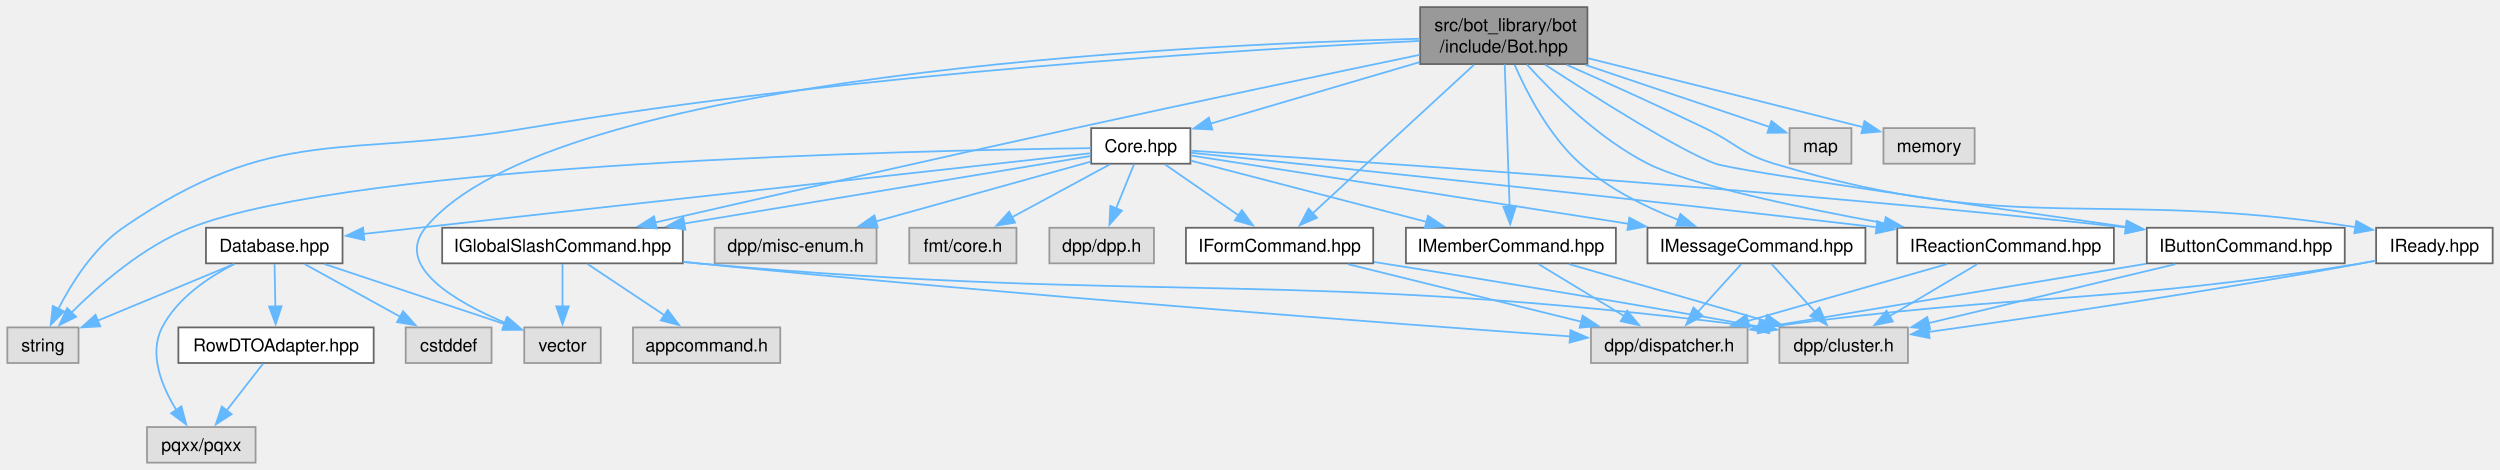
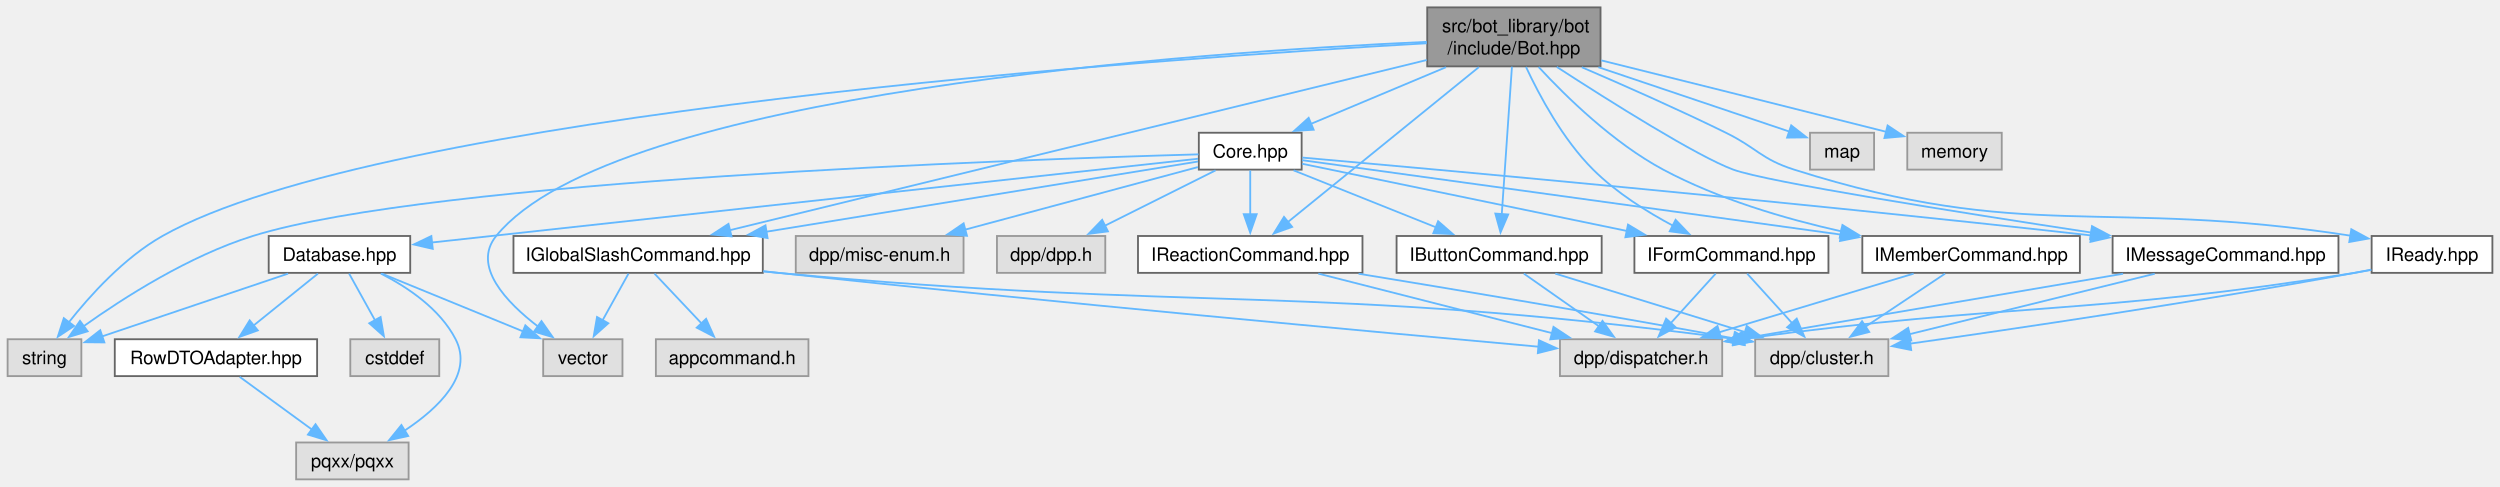
- <svg xmlns="http://www.w3.org/2000/svg" xmlns:xlink="http://www.w3.org/1999/xlink" width="1405pt" height="264pt" viewBox="0.00 0.00 1404.75 264.00">
+ <svg xmlns="http://www.w3.org/2000/svg" xmlns:xlink="http://www.w3.org/1999/xlink" width="1356pt" height="264pt" viewBox="0.00 0.00 1355.75 264.00">
  <g id="graph0" class="graph" transform="scale(1 1) rotate(0) translate(4 260)">
    <g id="Node000001" class="node">
      <g id="a_Node000001">
        <a xlink:title=" ">
-           <polygon fill="#999999" stroke="#666666" points="888,-256 794,-256 794,-224 888,-224 888,-256" />
-           <text text-anchor="start" x="802" y="-242.5" font-family="Helvetica,sans-Serif" font-size="10.00">src/bot_library/bot</text>
-           <text text-anchor="middle" x="841" y="-230.5" font-family="Helvetica,sans-Serif" font-size="10.00">/include/Bot.hpp</text>
+           <polygon fill="#999999" stroke="#666666" points="864,-256 770,-256 770,-224 864,-224 864,-256" />
+           <text text-anchor="start" x="778" y="-242.5" font-family="Helvetica,sans-Serif" font-size="10.00">src/bot_library/bot</text>
+           <text text-anchor="middle" x="817" y="-230.5" font-family="Helvetica,sans-Serif" font-size="10.00">/include/Bot.hpp</text>
        </a>
      </g>
    </g>
    <g id="Node000002" class="node">
      <g id="a_Node000002">
        <a xlink:href="Core_8hpp.html" target="_top" xlink:title=" ">
-           <polygon fill="white" stroke="#666666" points="664.88,-188 609.12,-188 609.12,-168 664.88,-168 664.88,-188" />
-           <text text-anchor="middle" x="637" y="-174.5" font-family="Helvetica,sans-Serif" font-size="10.00">Core.hpp</text>
+           <polygon fill="white" stroke="#666666" points="701.88,-188 646.12,-188 646.12,-168 701.88,-168 701.88,-188" />
+           <text text-anchor="middle" x="674" y="-174.5" font-family="Helvetica,sans-Serif" font-size="10.00">Core.hpp</text>
        </a>
      </g>
    </g>
    <g id="edge1_Node000001_Node000002" class="edge">
      <g id="a_edge1_Node000001_Node000002">
        <a xlink:title=" ">
-           <path fill="none" stroke="#63b8ff" d="M793.69,-225.08C757.94,-214.57 709.48,-200.32 675.96,-190.46" />
-           <polygon fill="#63b8ff" stroke="#63b8ff" points="677.24,-187.19 666.66,-187.72 675.26,-193.9 677.24,-187.19" />
+           <path fill="none" stroke="#63b8ff" d="M780.17,-223.55C757.52,-214.04 728.74,-201.97 706.86,-192.79" />
+           <polygon fill="#63b8ff" stroke="#63b8ff" points="708.39,-189.64 697.82,-188.99 705.69,-196.09 708.39,-189.64" />
+         </a>
+       </g>
+     </g>
+     <g id="Node000008" class="node">
+       <g id="a_Node000008">
+         <a xlink:title=" ">
+           <polygon fill="#e0e0e0" stroke="#999999" points="40,-76 0,-76 0,-56 40,-56 40,-76" />
+           <text text-anchor="middle" x="20" y="-62.5" font-family="Helvetica,sans-Serif" font-size="10.00">string</text>
+         </a>
+       </g>
+     </g>
+     <g id="edge43_Node000001_Node000008" class="edge">
+       <g id="a_edge43_Node000001_Node000008">
+         <a xlink:title=" ">
+           <path fill="none" stroke="#63b8ff" d="M769.75,-236.53C626.98,-228.41 202.6,-199.05 84,-132 63.19,-120.24 44.67,-99.75 32.98,-84.91" />
+           <polygon fill="#63b8ff" stroke="#63b8ff" points="36.06,-83.19 27.23,-77.34 30.48,-87.42 36.06,-83.19" />
        </a>
      </g>
    </g>
    <g id="Node000009" class="node">
      <g id="a_Node000009">
        <a xlink:title=" ">
-           <polygon fill="#e0e0e0" stroke="#999999" points="40,-76 0,-76 0,-56 40,-56 40,-76" />
-           <text text-anchor="middle" x="20" y="-62.5" font-family="Helvetica,sans-Serif" font-size="10.00">string</text>
+           <polygon fill="#e0e0e0" stroke="#999999" points="333.5,-76 290.5,-76 290.5,-56 333.5,-56 333.5,-76" />
+           <text text-anchor="middle" x="312" y="-62.5" font-family="Helvetica,sans-Serif" font-size="10.00">vector</text>
        </a>
      </g>
    </g>
    <g id="edge44_Node000001_Node000009" class="edge">
      <g id="a_edge44_Node000001_Node000009">
        <a xlink:title=" ">
-           <path fill="none" stroke="#63b8ff" d="M793.69,-236.99C698.25,-232.4 476.06,-219.07 292,-188 189.54,-170.7 150.55,-190.98 65,-132 48.43,-120.58 36.08,-100.92 28.55,-86.2" />
-           <polygon fill="#63b8ff" stroke="#63b8ff" points="31.86,-85.01 24.39,-77.5 25.54,-88.03 31.86,-85.01" />
+           <path fill="none" stroke="#63b8ff" d="M769.75,-237.3C647.96,-231.83 328.46,-210.15 265,-132 251.77,-115.71 270.41,-96.07 287.98,-82.67" />
+           <polygon fill="#63b8ff" stroke="#63b8ff" points="289.57,-85.83 295.67,-77.16 285.5,-80.14 289.57,-85.83" />
+         </a>
+       </g>
+     </g>
+     <g id="Node000011" class="node">
+       <g id="a_Node000011">
+         <a xlink:href="IButtonCommand_8hpp.html" target="_top" xlink:title=" ">
+           <polygon fill="white" stroke="#666666" points="864.62,-132 753.38,-132 753.38,-112 864.62,-112 864.62,-132" />
+           <text text-anchor="middle" x="809" y="-118.5" font-family="Helvetica,sans-Serif" font-size="10.00">IButtonCommand.hpp</text>
+         </a>
+       </g>
+     </g>
+     <g id="edge32_Node000001_Node000011" class="edge">
+       <g id="a_edge32_Node000001_Node000011">
+         <a xlink:title=" ">
+           <path fill="none" stroke="#63b8ff" d="M815.95,-223.84C814.54,-203.32 812.01,-166.63 810.42,-143.62" />
+           <polygon fill="#63b8ff" stroke="#63b8ff" points="813.93,-143.68 809.76,-133.95 806.95,-144.16 813.93,-143.68" />
+         </a>
+       </g>
+     </g>
+     <g id="Node000014" class="node">
+       <g id="a_Node000014">
+         <a xlink:href="IFormCommand_8hpp.html" target="_top" xlink:title=" ">
+           <polygon fill="white" stroke="#666666" points="987.62,-132 882.38,-132 882.38,-112 987.62,-112 987.62,-132" />
+           <text text-anchor="middle" x="935" y="-118.5" font-family="Helvetica,sans-Serif" font-size="10.00">IFormCommand.hpp</text>
+         </a>
+       </g>
+     </g>
+     <g id="edge33_Node000001_Node000014" class="edge">
+       <g id="a_edge33_Node000001_Node000014">
+         <a xlink:title=" ">
+           <path fill="none" stroke="#63b8ff" d="M823.58,-223.69C830.79,-208.23 843.56,-184.37 860,-168 872.47,-155.58 889.01,-145.19 903.39,-137.53" />
+           <polygon fill="#63b8ff" stroke="#63b8ff" points="904.72,-140.78 912.04,-133.13 901.54,-134.54 904.72,-140.78" />
+         </a>
+       </g>
+     </g>
+     <g id="Node000015" class="node">
+       <g id="a_Node000015">
+         <a xlink:href="IGlobalSlashCommand_8hpp.html" target="_top" xlink:title=" ">
+           <polygon fill="white" stroke="#666666" points="409.62,-132 274.38,-132 274.38,-112 409.62,-112 409.62,-132" />
+           <text text-anchor="middle" x="342" y="-118.5" font-family="Helvetica,sans-Serif" font-size="10.00">IGlobalSlashCommand.hpp</text>
+         </a>
+       </g>
+     </g>
+     <g id="edge34_Node000001_Node000015" class="edge">
+       <g id="a_edge34_Node000001_Node000015">
+         <a xlink:title=" ">
+           <path fill="none" stroke="#63b8ff" d="M769.72,-227.45C679.5,-205.42 483.6,-157.58 391.6,-135.11" />
+           <polygon fill="#63b8ff" stroke="#63b8ff" points="392.66,-131.77 382.12,-132.8 391,-138.57 392.66,-131.77" />
+         </a>
+       </g>
+     </g>
+     <g id="Node000017" class="node">
+       <g id="a_Node000017">
+         <a xlink:href="IMemberCommand_8hpp.html" target="_top" xlink:title=" ">
+           <polygon fill="white" stroke="#666666" points="1124,-132 1006,-132 1006,-112 1124,-112 1124,-132" />
+           <text text-anchor="middle" x="1065" y="-118.5" font-family="Helvetica,sans-Serif" font-size="10.00">IMemberCommand.hpp</text>
+         </a>
+       </g>
+     </g>
+     <g id="edge35_Node000001_Node000017" class="edge">
+       <g id="a_edge35_Node000001_Node000017">
+         <a xlink:title=" ">
+           <path fill="none" stroke="#63b8ff" d="M830.39,-223.69C845.32,-207.54 870.96,-182.47 898,-168 927.83,-152.04 963.74,-141.41 994.62,-134.51" />
+           <polygon fill="#63b8ff" stroke="#63b8ff" points="995.21,-137.96 1004.26,-132.45 993.75,-131.12 995.21,-137.96" />
+         </a>
+       </g>
+     </g>
+     <g id="Node000018" class="node">
+       <g id="a_Node000018">
+         <a xlink:href="IMessageCommand_8hpp.html" target="_top" xlink:title=" ">
+           <polygon fill="white" stroke="#666666" points="1264.25,-132 1141.75,-132 1141.75,-112 1264.25,-112 1264.25,-132" />
+           <text text-anchor="middle" x="1203" y="-118.5" font-family="Helvetica,sans-Serif" font-size="10.00">IMessageCommand.hpp</text>
+         </a>
+       </g>
+     </g>
+     <g id="edge36_Node000001_Node000018" class="edge">
+       <g id="a_edge36_Node000001_Node000018">
+         <a xlink:title=" ">
+           <path fill="none" stroke="#63b8ff" d="M840.26,-223.71C868.99,-205.08 916.47,-175.18 936,-168 954.02,-161.37 1057.77,-144.88 1130.5,-133.81" />
+           <polygon fill="#63b8ff" stroke="#63b8ff" points="1130.58,-137.34 1139.94,-132.38 1129.53,-130.42 1130.58,-137.34" />
+         </a>
+       </g>
+     </g>
+     <g id="Node000019" class="node">
+       <g id="a_Node000019">
+         <a xlink:href="IReactionCommand_8hpp.html" target="_top" xlink:title=" ">
+           <polygon fill="white" stroke="#666666" points="734.88,-132 613.12,-132 613.12,-112 734.88,-112 734.88,-132" />
+           <text text-anchor="middle" x="674" y="-118.5" font-family="Helvetica,sans-Serif" font-size="10.00">IReactionCommand.hpp</text>
+         </a>
+       </g>
+     </g>
+     <g id="edge37_Node000001_Node000019" class="edge">
+       <g id="a_edge37_Node000001_Node000019">
+         <a xlink:title=" ">
+           <path fill="none" stroke="#63b8ff" d="M798.01,-223.6C771.1,-201.76 722.06,-161.99 694.4,-139.55" />
+           <polygon fill="#63b8ff" stroke="#63b8ff" points="696.73,-136.93 686.75,-133.35 692.32,-142.36 696.73,-136.93" />
+         </a>
+       </g>
+     </g>
+     <g id="Node000020" class="node">
+       <g id="a_Node000020">
+         <a xlink:href="IReady_8hpp.html" target="_top" xlink:title=" ">
+           <polygon fill="white" stroke="#666666" points="1347.75,-132 1282.25,-132 1282.25,-112 1347.75,-112 1347.75,-132" />
+           <text text-anchor="middle" x="1315" y="-118.5" font-family="Helvetica,sans-Serif" font-size="10.00">IReady.hpp</text>
+         </a>
+       </g>
+     </g>
+     <g id="edge38_Node000001_Node000020" class="edge">
+       <g id="a_edge38_Node000001_Node000020">
+         <a xlink:title=" ">
+           <path fill="none" stroke="#63b8ff" d="M853.85,-223.53C876.58,-213.77 906.22,-200.66 932,-188 948.78,-179.76 951.18,-173.64 969,-168 1095.29,-128 1136.61,-152.88 1270.92,-132.15" />
+           <polygon fill="#63b8ff" stroke="#63b8ff" points="1271.23,-135.65 1280.55,-130.61 1270.12,-128.74 1271.23,-135.65" />
+         </a>
+       </g>
+     </g>
+     <g id="Node000021" class="node">
+       <g id="a_Node000021">
+         <a xlink:title=" ">
+           <polygon fill="#e0e0e0" stroke="#999999" points="1012.38,-188 977.62,-188 977.62,-168 1012.38,-168 1012.38,-188" />
+           <text text-anchor="middle" x="995" y="-174.5" font-family="Helvetica,sans-Serif" font-size="10.00">map</text>
+         </a>
+       </g>
+     </g>
+     <g id="edge41_Node000001_Node000021" class="edge">
+       <g id="a_edge41_Node000001_Node000021">
+         <a xlink:title=" ">
+           <path fill="none" stroke="#63b8ff" d="M862.84,-223.55C895.61,-212.5 938.69,-197.98 966.61,-188.57" />
+           <polygon fill="#63b8ff" stroke="#63b8ff" points="967.43,-191.99 975.78,-185.48 965.19,-185.36 967.43,-191.99" />
+         </a>
+       </g>
+     </g>
+     <g id="Node000022" class="node">
+       <g id="a_Node000022">
+         <a xlink:title=" ">
+           <polygon fill="#e0e0e0" stroke="#999999" points="1081.62,-188 1030.38,-188 1030.38,-168 1081.62,-168 1081.62,-188" />
+           <text text-anchor="middle" x="1056" y="-174.5" font-family="Helvetica,sans-Serif" font-size="10.00">memory</text>
+         </a>
+       </g>
+     </g>
+     <g id="edge42_Node000001_Node000022" class="edge">
+       <g id="a_edge42_Node000001_Node000022">
+         <a xlink:title=" ">
+           <path fill="none" stroke="#63b8ff" d="M864.43,-227.24C903.36,-217.56 960.24,-203.38 1019.02,-188.49" />
+           <polygon fill="#63b8ff" stroke="#63b8ff" points="1019.71,-191.93 1028.54,-186.08 1017.99,-185.14 1019.71,-191.93" />
+         </a>
+       </g>
+     </g>
+     <g id="Node000003" class="node">
+       <g id="a_Node000003">
+         <a xlink:title=" ">
+           <polygon fill="#e0e0e0" stroke="#999999" points="595.38,-132 536.62,-132 536.62,-112 595.38,-112 595.38,-132" />
+           <text text-anchor="middle" x="566" y="-118.5" font-family="Helvetica,sans-Serif" font-size="10.00">dpp/dpp.h</text>
+         </a>
+       </g>
+     </g>
+     <g id="edge2_Node000002_Node000003" class="edge">
+       <g id="a_edge2_Node000002_Node000003">
+         <a xlink:title=" ">
+           <path fill="none" stroke="#63b8ff" d="M655.19,-167.59C638.64,-159.32 614.29,-147.14 595.21,-137.6" />
+           <polygon fill="#63b8ff" stroke="#63b8ff" points="596.82,-134.5 586.31,-133.16 593.69,-140.76 596.82,-134.5" />
+         </a>
+       </g>
+     </g>
+     <g id="Node000004" class="node">
+       <g id="a_Node000004">
+         <a xlink:title=" ">
+           <polygon fill="#e0e0e0" stroke="#999999" points="518.5,-132 427.5,-132 427.5,-112 518.5,-112 518.5,-132" />
+           <text text-anchor="middle" x="473" y="-118.5" font-family="Helvetica,sans-Serif" font-size="10.00">dpp/misc-enum.h</text>
+         </a>
+       </g>
+     </g>
+     <g id="edge3_Node000002_Node000004" class="edge">
+       <g id="a_edge3_Node000002_Node000004">
+         <a xlink:title=" ">
+           <path fill="none" stroke="#63b8ff" d="M645.63,-169.38C612.83,-160.57 558.37,-145.94 519.39,-135.46" />
+           <polygon fill="#63b8ff" stroke="#63b8ff" points="520.36,-132.1 509.79,-132.89 518.54,-138.86 520.36,-132.1" />
+         </a>
+       </g>
+     </g>
+     <g id="Node000005" class="node">
+       <g id="a_Node000005">
+         <a xlink:href="Database_8hpp.html" target="_top" xlink:title=" ">
+           <polygon fill="white" stroke="#666666" points="218.38,-132 141.62,-132 141.62,-112 218.38,-112 218.38,-132" />
+           <text text-anchor="middle" x="180" y="-118.5" font-family="Helvetica,sans-Serif" font-size="10.00">Database.hpp</text>
+         </a>
+       </g>
+     </g>
+     <g id="edge4_Node000002_Node000005" class="edge">
+       <g id="a_edge4_Node000002_Node000005">
+         <a xlink:title=" ">
+           <path fill="none" stroke="#63b8ff" d="M645.67,-173.9C564.93,-165.08 332.89,-139.71 230.07,-128.47" />
+           <polygon fill="#63b8ff" stroke="#63b8ff" points="230.6,-125.01 220.28,-127.4 229.84,-131.97 230.6,-125.01" />
+         </a>
+       </g>
+     </g>
+     <g id="edge31_Node000002_Node000008" class="edge">
+       <g id="a_edge31_Node000002_Node000008">
+         <a xlink:title=" ">
+           <path fill="none" stroke="#63b8ff" d="M645.96,-176.28C549.25,-173.54 230.28,-162.36 133,-132 98.5,-121.23 63.06,-98.6 41.29,-83.1" />
+           <polygon fill="#63b8ff" stroke="#63b8ff" points="43.4,-80.3 33.25,-77.24 39.27,-85.96 43.4,-80.3" />
+         </a>
+       </g>
+     </g>
+     <g id="edge11_Node000002_Node000011" class="edge">
+       <g id="a_edge11_Node000002_Node000011">
+         <a xlink:title=" ">
+           <path fill="none" stroke="#63b8ff" d="M697.52,-167.59C718.87,-159.05 750.63,-146.35 774.8,-136.68" />
+           <polygon fill="#63b8ff" stroke="#63b8ff" points="775.91,-140.01 783.9,-133.04 773.31,-133.51 775.91,-140.01" />
+         </a>
+       </g>
+     </g>
+     <g id="edge14_Node000002_Node000014" class="edge">
+       <g id="a_edge14_Node000002_Node000014">
+         <a xlink:title=" ">
+           <path fill="none" stroke="#63b8ff" d="M702.18,-171.17C744.14,-162.49 823.94,-145.98 878.29,-134.73" />
+           <polygon fill="#63b8ff" stroke="#63b8ff" points="878.91,-138.18 888,-132.72 877.49,-131.32 878.91,-138.18" />
+         </a>
+       </g>
+     </g>
+     <g id="edge17_Node000002_Node000015" class="edge">
+       <g id="a_edge17_Node000002_Node000015">
+         <a xlink:title=" ">
+           <path fill="none" stroke="#63b8ff" d="M645.69,-172.4C594.27,-164.03 484.12,-146.12 411.58,-134.32" />
+           <polygon fill="#63b8ff" stroke="#63b8ff" points="412.2,-130.87 401.77,-132.72 411.07,-137.78 412.2,-130.87" />
+         </a>
+       </g>
+     </g>
+     <g id="edge22_Node000002_Node000017" class="edge">
+       <g id="a_edge22_Node000002_Node000017">
+         <a xlink:title=" ">
+           <path fill="none" stroke="#63b8ff" d="M702.12,-173.12C762.7,-164.75 907.1,-144.81 994.38,-132.75" />
+           <polygon fill="#63b8ff" stroke="#63b8ff" points="994.85,-136.22 1004.28,-131.39 993.89,-129.29 994.85,-136.22" />
+         </a>
+       </g>
+     </g>
+     <g id="edge25_Node000002_Node000018" class="edge">
+       <g id="a_edge25_Node000002_Node000018">
+         <a xlink:title=" ">
+           <path fill="none" stroke="#63b8ff" d="M702.24,-174.53C772.58,-168.31 961.55,-151.23 1130.22,-132.29" />
+           <polygon fill="#63b8ff" stroke="#63b8ff" points="1130.5,-135.78 1140.05,-131.18 1129.72,-128.82 1130.5,-135.78" />
+         </a>
+       </g>
+     </g>
+     <g id="edge28_Node000002_Node000019" class="edge">
+       <g id="a_edge28_Node000002_Node000019">
+         <a xlink:title=" ">
+           <path fill="none" stroke="#63b8ff" d="M674,-167.59C674,-161.01 674,-151.96 674,-143.73" />
+           <polygon fill="#63b8ff" stroke="#63b8ff" points="677.5,-143.81 674,-133.81 670.5,-143.81 677.5,-143.81" />
+         </a>
+       </g>
+     </g>
+     <g id="Node000006" class="node">
+       <g id="a_Node000006">
+         <a xlink:title=" ">
+           <polygon fill="#e0e0e0" stroke="#999999" points="234.12,-76 185.88,-76 185.88,-56 234.12,-56 234.12,-76" />
+           <text text-anchor="middle" x="210" y="-62.5" font-family="Helvetica,sans-Serif" font-size="10.00">cstddef</text>
+         </a>
+       </g>
+     </g>
+     <g id="edge5_Node000005_Node000006" class="edge">
+       <g id="a_edge5_Node000005_Node000006">
+         <a xlink:title=" ">
+           <path fill="none" stroke="#63b8ff" d="M185.23,-111.59C189.1,-104.63 194.51,-94.89 199.28,-86.29" />
+           <polygon fill="#63b8ff" stroke="#63b8ff" points="202.3,-88.06 204.1,-77.62 196.18,-84.66 202.3,-88.06" />
+         </a>
+       </g>
+     </g>
+     <g id="Node000007" class="node">
+       <g id="a_Node000007">
+         <a xlink:title=" ">
+           <polygon fill="#e0e0e0" stroke="#999999" points="217.5,-20 156.5,-20 156.5,0 217.5,0 217.5,-20" />
+           <text text-anchor="middle" x="187" y="-6.5" font-family="Helvetica,sans-Serif" font-size="10.00">pqxx/pqxx</text>
+         </a>
+       </g>
+     </g>
+     <g id="edge6_Node000005_Node000007" class="edge">
+       <g id="a_edge6_Node000005_Node000007">
+         <a xlink:title=" ">
+           <path fill="none" stroke="#63b8ff" d="M202.41,-111.64C216.87,-104.28 234.51,-92.49 243,-76 252.82,-56.91 233.84,-38.72 215.37,-26.46" />
+           <polygon fill="#63b8ff" stroke="#63b8ff" points="217.27,-23.52 206.92,-21.25 213.6,-29.48 217.27,-23.52" />
+         </a>
+       </g>
+     </g>
+     <g id="edge7_Node000005_Node000008" class="edge">
+       <g id="a_edge7_Node000005_Node000008">
+         <a xlink:title=" ">
+           <path fill="none" stroke="#63b8ff" d="M152.13,-111.59C123.99,-102.1 80.61,-87.46 51.31,-77.57" />
+           <polygon fill="#63b8ff" stroke="#63b8ff" points="52.48,-74.27 41.88,-74.38 50.24,-80.9 52.48,-74.27" />
+         </a>
+       </g>
+     </g>
+     <g id="edge8_Node000005_Node000009" class="edge">
+       <g id="a_edge8_Node000005_Node000009">
+         <a xlink:title=" ">
+           <path fill="none" stroke="#63b8ff" d="M202.99,-111.59C224.16,-102.93 255.79,-89.99 279.53,-80.28" />
+           <polygon fill="#63b8ff" stroke="#63b8ff" points="280.82,-83.54 288.75,-76.51 278.17,-77.06 280.82,-83.54" />
        </a>
      </g>
    </g>
    <g id="Node000010" class="node">
      <g id="a_Node000010">
-         <a xlink:title=" ">
-           <polygon fill="#e0e0e0" stroke="#999999" points="333.5,-76 290.5,-76 290.5,-56 333.5,-56 333.5,-76" />
-           <text text-anchor="middle" x="312" y="-62.5" font-family="Helvetica,sans-Serif" font-size="10.00">vector</text>
-         </a>
-       </g>
-     </g>
-     <g id="edge45_Node000001_Node000010" class="edge">
-       <g id="a_edge45_Node000001_Node000010">
-         <a xlink:title=" ">
-           <path fill="none" stroke="#63b8ff" d="M793.89,-238.24C663.97,-235.03 305.51,-218.38 235,-132 217.34,-110.37 251.63,-90.44 279.96,-78.51" />
-           <polygon fill="#63b8ff" stroke="#63b8ff" points="281.01,-81.86 289,-74.9 278.41,-75.36 281.01,-81.86" />
+         <a xlink:href="RowDTOAdapter_8hpp.html" target="_top" xlink:title=" ">
+           <polygon fill="white" stroke="#666666" points="167.88,-76 58.13,-76 58.13,-56 167.88,-56 167.88,-76" />
+           <text text-anchor="middle" x="113" y="-62.5" font-family="Helvetica,sans-Serif" font-size="10.00">RowDTOAdapter.hpp</text>
+         </a>
+       </g>
+     </g>
+     <g id="edge9_Node000005_Node000010" class="edge">
+       <g id="a_edge9_Node000005_Node000010">
+         <a xlink:title=" ">
+           <path fill="none" stroke="#63b8ff" d="M168.33,-111.59C158.72,-103.85 144.87,-92.69 133.43,-83.47" />
+           <polygon fill="#63b8ff" stroke="#63b8ff" points="135.7,-80.8 125.72,-77.25 131.3,-86.25 135.7,-80.8" />
+         </a>
+       </g>
+     </g>
+     <g id="edge10_Node000010_Node000007" class="edge">
+       <g id="a_edge10_Node000010_Node000007">
+         <a xlink:title=" ">
+           <path fill="none" stroke="#63b8ff" d="M125.89,-55.59C136.71,-47.7 152.41,-36.24 165.19,-26.92" />
+           <polygon fill="#63b8ff" stroke="#63b8ff" points="167.02,-29.91 173.04,-21.19 162.89,-24.26 167.02,-29.91" />
        </a>
      </g>
    </g>
    <g id="Node000012" class="node">
      <g id="a_Node000012">
-         <a xlink:href="IButtonCommand_8hpp.html" target="_top" xlink:title=" ">
-           <polygon fill="white" stroke="#666666" points="1313.62,-132 1202.38,-132 1202.38,-112 1313.62,-112 1313.62,-132" />
-           <text text-anchor="middle" x="1258" y="-118.5" font-family="Helvetica,sans-Serif" font-size="10.00">IButtonCommand.hpp</text>
-         </a>
-       </g>
-     </g>
-     <g id="edge33_Node000001_Node000012" class="edge">
-       <g id="a_edge33_Node000001_Node000012">
-         <a xlink:title=" ">
-           <path fill="none" stroke="#63b8ff" d="M864.24,-223.66C892.95,-204.97 940.41,-175.02 960,-168 970.79,-164.14 1106.38,-144.49 1190.9,-132.46" />
-           <polygon fill="#63b8ff" stroke="#63b8ff" points="1191.31,-135.94 1200.72,-131.07 1190.32,-129.01 1191.31,-135.94" />
-         </a>
-       </g>
-     </g>
-     <g id="Node000015" class="node">
-       <g id="a_Node000015">
-         <a xlink:href="IFormCommand_8hpp.html" target="_top" xlink:title=" ">
-           <polygon fill="white" stroke="#666666" points="767.62,-132 662.38,-132 662.38,-112 767.62,-112 767.62,-132" />
-           <text text-anchor="middle" x="715" y="-118.5" font-family="Helvetica,sans-Serif" font-size="10.00">IFormCommand.hpp</text>
-         </a>
-       </g>
-     </g>
-     <g id="edge34_Node000001_Node000015" class="edge">
-       <g id="a_edge34_Node000001_Node000015">
-         <a xlink:title=" ">
-           <path fill="none" stroke="#63b8ff" d="M824.27,-223.6C800.76,-201.96 758.1,-162.68 733.62,-140.14" />
-           <polygon fill="#63b8ff" stroke="#63b8ff" points="736.04,-137.62 726.32,-133.42 731.3,-142.77 736.04,-137.62" />
+         <a xlink:title=" ">
+           <polygon fill="#e0e0e0" stroke="#999999" points="1020.12,-76 947.88,-76 947.88,-56 1020.12,-56 1020.12,-76" />
+           <text text-anchor="middle" x="984" y="-62.5" font-family="Helvetica,sans-Serif" font-size="10.00">dpp/cluster.h</text>
+         </a>
+       </g>
+     </g>
+     <g id="edge12_Node000011_Node000012" class="edge">
+       <g id="a_edge12_Node000011_Node000012">
+         <a xlink:title=" ">
+           <path fill="none" stroke="#63b8ff" d="M839.48,-111.59C868.04,-102.78 910.95,-89.54 942.6,-79.78" />
+           <polygon fill="#63b8ff" stroke="#63b8ff" points="943.31,-83.22 951.83,-76.93 941.25,-76.53 943.31,-83.22" />
+         </a>
+       </g>
+     </g>
+     <g id="Node000013" class="node">
+       <g id="a_Node000013">
+         <a xlink:title=" ">
+           <polygon fill="#e0e0e0" stroke="#999999" points="930,-76 842,-76 842,-56 930,-56 930,-76" />
+           <text text-anchor="middle" x="886" y="-62.5" font-family="Helvetica,sans-Serif" font-size="10.00">dpp/dispatcher.h</text>
+         </a>
+       </g>
+     </g>
+     <g id="edge13_Node000011_Node000013" class="edge">
+       <g id="a_edge13_Node000011_Node000013">
+         <a xlink:title=" ">
+           <path fill="none" stroke="#63b8ff" d="M822.41,-111.59C833.61,-103.74 849.81,-92.38 863.06,-83.09" />
+           <polygon fill="#63b8ff" stroke="#63b8ff" points="865.07,-85.96 871.24,-77.35 861.05,-80.22 865.07,-85.96" />
+         </a>
+       </g>
+     </g>
+     <g id="edge15_Node000014_Node000012" class="edge">
+       <g id="a_edge15_Node000014_Node000012">
+         <a xlink:title=" ">
+           <path fill="none" stroke="#63b8ff" d="M943.54,-111.59C950.28,-104.16 959.89,-93.58 968.04,-84.58" />
+           <polygon fill="#63b8ff" stroke="#63b8ff" points="970.42,-87.18 974.55,-77.42 965.23,-82.47 970.42,-87.18" />
+         </a>
+       </g>
+     </g>
+     <g id="edge16_Node000014_Node000013" class="edge">
+       <g id="a_edge16_Node000014_Node000013">
+         <a xlink:title=" ">
+           <path fill="none" stroke="#63b8ff" d="M926.46,-111.59C919.72,-104.16 910.11,-93.58 901.96,-84.58" />
+           <polygon fill="#63b8ff" stroke="#63b8ff" points="904.77,-82.47 895.45,-77.42 899.58,-87.18 904.77,-82.47" />
+         </a>
+       </g>
+     </g>
+     <g id="edge21_Node000015_Node000009" class="edge">
+       <g id="a_edge21_Node000015_Node000009">
+         <a xlink:title=" ">
+           <path fill="none" stroke="#63b8ff" d="M336.77,-111.59C332.9,-104.63 327.49,-94.89 322.72,-86.29" />
+           <polygon fill="#63b8ff" stroke="#63b8ff" points="325.82,-84.66 317.9,-77.62 319.7,-88.06 325.82,-84.66" />
+         </a>
+       </g>
+     </g>
+     <g id="edge19_Node000015_Node000012" class="edge">
+       <g id="a_edge19_Node000015_Node000012">
+         <a xlink:title=" ">
+           <path fill="none" stroke="#63b8ff" d="M409.94,-112.79C412.66,-112.51 415.35,-112.25 418,-112 645.37,-90.69 706.97,-106.3 936.31,-76.19" />
+           <polygon fill="#63b8ff" stroke="#63b8ff" points="936.77,-79.66 946.22,-74.87 935.84,-72.72 936.77,-79.66" />
+         </a>
+       </g>
+     </g>
+     <g id="edge20_Node000015_Node000013" class="edge">
+       <g id="a_edge20_Node000015_Node000013">
+         <a xlink:title=" ">
+           <path fill="none" stroke="#63b8ff" d="M409.94,-112.88C412.66,-112.58 415.36,-112.28 418,-112 566.94,-96.02 742.83,-79.83 830.5,-71.94" />
+           <polygon fill="#63b8ff" stroke="#63b8ff" points="830.61,-75.44 840.26,-71.06 829.99,-68.47 830.61,-75.44" />
        </a>
      </g>
    </g>
    <g id="Node000016" class="node">
      <g id="a_Node000016">
-         <a xlink:href="IGlobalSlashCommand_8hpp.html" target="_top" xlink:title=" ">
-           <polygon fill="white" stroke="#666666" points="379.62,-132 244.38,-132 244.38,-112 379.62,-112 379.62,-132" />
-           <text text-anchor="middle" x="312" y="-118.5" font-family="Helvetica,sans-Serif" font-size="10.00">IGlobalSlashCommand.hpp</text>
-         </a>
-       </g>
-     </g>
-     <g id="edge35_Node000001_Node000016" class="edge">
-       <g id="a_edge35_Node000001_Node000016">
-         <a xlink:title=" ">
-           <path fill="none" stroke="#63b8ff" d="M793.86,-229.22C745.24,-219.09 667.27,-202.71 600,-188 517.38,-169.93 421.62,-148.15 363.98,-134.95" />
-           <polygon fill="#63b8ff" stroke="#63b8ff" points="364.98,-131.59 354.45,-132.77 363.42,-138.41 364.98,-131.59" />
-         </a>
-       </g>
-     </g>
-     <g id="Node000018" class="node">
-       <g id="a_Node000018">
-         <a xlink:href="IMemberCommand_8hpp.html" target="_top" xlink:title=" ">
-           <polygon fill="white" stroke="#666666" points="904,-132 786,-132 786,-112 904,-112 904,-132" />
-           <text text-anchor="middle" x="845" y="-118.5" font-family="Helvetica,sans-Serif" font-size="10.00">IMemberCommand.hpp</text>
-         </a>
-       </g>
-     </g>
-     <g id="edge36_Node000001_Node000018" class="edge">
-       <g id="a_edge36_Node000001_Node000018">
-         <a xlink:title=" ">
-           <path fill="none" stroke="#63b8ff" d="M841.52,-223.84C842.23,-203.32 843.5,-166.63 844.29,-143.62" />
-           <polygon fill="#63b8ff" stroke="#63b8ff" points="847.78,-144.06 844.62,-133.95 840.78,-143.82 847.78,-144.06" />
-         </a>
-       </g>
-     </g>
-     <g id="Node000019" class="node">
-       <g id="a_Node000019">
-         <a xlink:href="IMessageCommand_8hpp.html" target="_top" xlink:title=" ">
-           <polygon fill="white" stroke="#666666" points="1044.25,-132 921.75,-132 921.75,-112 1044.25,-112 1044.25,-132" />
-           <text text-anchor="middle" x="983" y="-118.5" font-family="Helvetica,sans-Serif" font-size="10.00">IMessageCommand.hpp</text>
-         </a>
-       </g>
-     </g>
-     <g id="edge37_Node000001_Node000019" class="edge">
-       <g id="a_edge37_Node000001_Node000019">
-         <a xlink:title=" ">
-           <path fill="none" stroke="#63b8ff" d="M847.08,-223.58C853.96,-207.82 866.55,-183.51 884,-168 899.81,-153.95 920.74,-143.58 939.28,-136.36" />
-           <polygon fill="#63b8ff" stroke="#63b8ff" points="940.27,-139.73 948.44,-132.99 937.85,-133.16 940.27,-139.73" />
-         </a>
-       </g>
-     </g>
-     <g id="Node000020" class="node">
-       <g id="a_Node000020">
-         <a xlink:href="IReactionCommand_8hpp.html" target="_top" xlink:title=" ">
-           <polygon fill="white" stroke="#666666" points="1183.88,-132 1062.12,-132 1062.12,-112 1183.88,-112 1183.88,-132" />
-           <text text-anchor="middle" x="1123" y="-118.5" font-family="Helvetica,sans-Serif" font-size="10.00">IReactionCommand.hpp</text>
-         </a>
-       </g>
-     </g>
-     <g id="edge38_Node000001_Node000020" class="edge">
-       <g id="a_edge38_Node000001_Node000020">
-         <a xlink:title=" ">
-           <path fill="none" stroke="#63b8ff" d="M854,-223.76C868.79,-207.43 894.49,-181.97 922,-168 945.07,-156.28 1006.3,-143.43 1055.16,-134.47" />
-           <polygon fill="#63b8ff" stroke="#63b8ff" points="1055.63,-137.95 1064.85,-132.72 1054.38,-131.06 1055.63,-137.95" />
-         </a>
-       </g>
-     </g>
-     <g id="Node000021" class="node">
-       <g id="a_Node000021">
-         <a xlink:href="IReady_8hpp.html" target="_top" xlink:title=" ">
-           <polygon fill="white" stroke="#666666" points="1396.75,-132 1331.25,-132 1331.25,-112 1396.75,-112 1396.75,-132" />
-           <text text-anchor="middle" x="1364" y="-118.5" font-family="Helvetica,sans-Serif" font-size="10.00">IReady.hpp</text>
-         </a>
-       </g>
-     </g>
-     <g id="edge39_Node000001_Node000021" class="edge">
-       <g id="a_edge39_Node000001_Node000021">
-         <a xlink:title=" ">
-           <path fill="none" stroke="#63b8ff" d="M876.33,-223.6C898.72,-213.7 928.21,-200.42 954,-188 971.55,-179.55 974.34,-173.59 993,-168 1130.87,-126.67 1175.24,-154.42 1319.89,-132.33" />
-           <polygon fill="#63b8ff" stroke="#63b8ff" points="1320.12,-135.84 1329.45,-130.81 1319.02,-128.92 1320.12,-135.84" />
-         </a>
-       </g>
-     </g>
-     <g id="Node000022" class="node">
-       <g id="a_Node000022">
-         <a xlink:title=" ">
-           <polygon fill="#e0e0e0" stroke="#999999" points="1036.38,-188 1001.62,-188 1001.62,-168 1036.38,-168 1036.38,-188" />
-           <text text-anchor="middle" x="1019" y="-174.5" font-family="Helvetica,sans-Serif" font-size="10.00">map</text>
-         </a>
-       </g>
-     </g>
-     <g id="edge42_Node000001_Node000022" class="edge">
-       <g id="a_edge42_Node000001_Node000022">
-         <a xlink:title=" ">
-           <path fill="none" stroke="#63b8ff" d="M886.84,-223.55C919.61,-212.5 962.69,-197.98 990.61,-188.57" />
-           <polygon fill="#63b8ff" stroke="#63b8ff" points="991.43,-191.99 999.78,-185.48 989.19,-185.36 991.43,-191.99" />
-         </a>
-       </g>
-     </g>
-     <g id="Node000023" class="node">
-       <g id="a_Node000023">
-         <a xlink:title=" ">
-           <polygon fill="#e0e0e0" stroke="#999999" points="1105.62,-188 1054.38,-188 1054.38,-168 1105.62,-168 1105.62,-188" />
-           <text text-anchor="middle" x="1080" y="-174.5" font-family="Helvetica,sans-Serif" font-size="10.00">memory</text>
-         </a>
-       </g>
-     </g>
-     <g id="edge43_Node000001_Node000023" class="edge">
-       <g id="a_edge43_Node000001_Node000023">
-         <a xlink:title=" ">
-           <path fill="none" stroke="#63b8ff" d="M888.43,-227.24C927.36,-217.56 984.24,-203.38 1043.02,-188.49" />
-           <polygon fill="#63b8ff" stroke="#63b8ff" points="1043.71,-191.93 1052.54,-186.08 1041.99,-185.14 1043.71,-191.93" />
-         </a>
-       </g>
-     </g>
-     <g id="Node000003" class="node">
-       <g id="a_Node000003">
-         <a xlink:title=" ">
-           <polygon fill="#e0e0e0" stroke="#999999" points="644.38,-132 585.62,-132 585.62,-112 644.38,-112 644.38,-132" />
-           <text text-anchor="middle" x="615" y="-118.5" font-family="Helvetica,sans-Serif" font-size="10.00">dpp/dpp.h</text>
-         </a>
-       </g>
-     </g>
-     <g id="edge2_Node000002_Node000003" class="edge">
-       <g id="a_edge2_Node000002_Node000003">
-         <a xlink:title=" ">
-           <path fill="none" stroke="#63b8ff" d="M633.17,-167.59C630.39,-160.78 626.54,-151.32 623.09,-142.86" />
-           <polygon fill="#63b8ff" stroke="#63b8ff" points="626.37,-141.64 619.36,-133.7 619.89,-144.28 626.37,-141.64" />
-         </a>
-       </g>
-     </g>
-     <g id="Node000004" class="node">
-       <g id="a_Node000004">
-         <a xlink:title=" ">
-           <polygon fill="#e0e0e0" stroke="#999999" points="488.5,-132 397.5,-132 397.5,-112 488.5,-112 488.5,-132" />
-           <text text-anchor="middle" x="443" y="-118.5" font-family="Helvetica,sans-Serif" font-size="10.00">dpp/misc-enum.h</text>
-         </a>
-       </g>
-     </g>
-     <g id="edge3_Node000002_Node000004" class="edge">
-       <g id="a_edge3_Node000002_Node000004">
-         <a xlink:title=" ">
-           <path fill="none" stroke="#63b8ff" d="M608.79,-169.15C577.17,-160.35 525.46,-145.95 488.19,-135.58" />
-           <polygon fill="#63b8ff" stroke="#63b8ff" points="489.16,-132.22 478.59,-132.91 487.28,-138.96 489.16,-132.22" />
-         </a>
-       </g>
-     </g>
-     <g id="Node000005" class="node">
-       <g id="a_Node000005">
-         <a xlink:title=" ">
-           <polygon fill="#e0e0e0" stroke="#999999" points="567.12,-132 506.88,-132 506.88,-112 567.12,-112 567.12,-132" />
-           <text text-anchor="middle" x="537" y="-118.5" font-family="Helvetica,sans-Serif" font-size="10.00">fmt/core.h</text>
-         </a>
-       </g>
-     </g>
-     <g id="edge4_Node000002_Node000005" class="edge">
-       <g id="a_edge4_Node000002_Node000005">
-         <a xlink:title=" ">
-           <path fill="none" stroke="#63b8ff" d="M619.58,-167.59C604.33,-159.36 581.92,-147.26 564.29,-137.74" />
-           <polygon fill="#63b8ff" stroke="#63b8ff" points="566.35,-134.87 555.89,-133.2 563.02,-141.03 566.35,-134.87" />
-         </a>
-       </g>
-     </g>
-     <g id="Node000006" class="node">
-       <g id="a_Node000006">
-         <a xlink:href="Database_8hpp.html" target="_top" xlink:title=" ">
-           <polygon fill="white" stroke="#666666" points="188.38,-132 111.62,-132 111.62,-112 188.38,-112 188.38,-132" />
-           <text text-anchor="middle" x="150" y="-118.5" font-family="Helvetica,sans-Serif" font-size="10.00">Database.hpp</text>
-         </a>
-       </g>
-     </g>
-     <g id="edge5_Node000002_Node000006" class="edge">
-       <g id="a_edge5_Node000002_Node000006">
-         <a xlink:title=" ">
-           <path fill="none" stroke="#63b8ff" d="M608.71,-173.86C528.96,-165.02 301.53,-139.8 200,-128.54" />
-           <polygon fill="#63b8ff" stroke="#63b8ff" points="200.67,-125.1 190.34,-127.47 199.9,-132.05 200.67,-125.1" />
-         </a>
-       </g>
-     </g>
-     <g id="edge32_Node000002_Node000009" class="edge">
-       <g id="a_edge32_Node000002_Node000009">
-         <a xlink:title=" ">
-           <path fill="none" stroke="#63b8ff" d="M608.81,-176.74C512.39,-175.51 196.53,-168.73 103,-132 76.51,-121.6 51.58,-99.85 36.09,-84.38" />
-           <polygon fill="#63b8ff" stroke="#63b8ff" points="38.63,-81.98 29.17,-77.22 33.6,-86.84 38.63,-81.98" />
-         </a>
-       </g>
-     </g>
-     <g id="edge12_Node000002_Node000012" class="edge">
-       <g id="a_edge12_Node000002_Node000012">
-         <a xlink:title=" ">
-           <path fill="none" stroke="#63b8ff" d="M665.11,-175.29C745.36,-170.3 982.54,-154.69 1190.85,-132.17" />
-           <polygon fill="#63b8ff" stroke="#63b8ff" points="1190.94,-135.69 1200.5,-131.12 1190.18,-128.73 1190.94,-135.69" />
-         </a>
-       </g>
-     </g>
-     <g id="edge15_Node000002_Node000015" class="edge">
-       <g id="a_edge15_Node000002_Node000015">
-         <a xlink:title=" ">
-           <path fill="none" stroke="#63b8ff" d="M650.59,-167.59C662.04,-159.67 678.66,-148.16 692.16,-138.82" />
-           <polygon fill="#63b8ff" stroke="#63b8ff" points="693.83,-141.91 700.06,-133.34 689.85,-136.16 693.83,-141.91" />
-         </a>
-       </g>
-     </g>
-     <g id="edge18_Node000002_Node000016" class="edge">
-       <g id="a_edge18_Node000002_Node000016">
-         <a xlink:title=" ">
-           <path fill="none" stroke="#63b8ff" d="M608.73,-172.3C558.15,-163.9 450.88,-146.08 380.13,-134.32" />
-           <polygon fill="#63b8ff" stroke="#63b8ff" points="381.04,-130.92 370.6,-132.74 379.89,-137.83 381.04,-130.92" />
-         </a>
-       </g>
-     </g>
-     <g id="edge23_Node000002_Node000018" class="edge">
-       <g id="a_edge23_Node000002_Node000018">
-         <a xlink:title=" ">
-           <path fill="none" stroke="#63b8ff" d="M665.05,-169.72C699.01,-160.9 756.71,-145.92 797.61,-135.3" />
-           <polygon fill="#63b8ff" stroke="#63b8ff" points="798.41,-138.71 807.21,-132.81 796.65,-131.94 798.41,-138.71" />
-         </a>
-       </g>
-     </g>
-     <g id="edge26_Node000002_Node000019" class="edge">
-       <g id="a_edge26_Node000002_Node000019">
-         <a xlink:title=" ">
-           <path fill="none" stroke="#63b8ff" d="M665.31,-172.58C718.62,-164.26 835.33,-146.05 911.48,-134.16" />
-           <polygon fill="#63b8ff" stroke="#63b8ff" points="911.57,-137.69 920.91,-132.69 910.49,-130.77 911.57,-137.69" />
-         </a>
-       </g>
-     </g>
-     <g id="edge29_Node000002_Node000020" class="edge">
-       <g id="a_edge29_Node000002_Node000020">
-         <a xlink:title=" ">
-           <path fill="none" stroke="#63b8ff" d="M665.27,-174.14C730.87,-167.46 898.81,-150.12 1050.56,-132.27" />
-           <polygon fill="#63b8ff" stroke="#63b8ff" points="1050.9,-135.75 1060.42,-131.1 1050.08,-128.8 1050.9,-135.75" />
-         </a>
-       </g>
-     </g>
-     <g id="Node000007" class="node">
-       <g id="a_Node000007">
-         <a xlink:title=" ">
-           <polygon fill="#e0e0e0" stroke="#999999" points="272.12,-76 223.88,-76 223.88,-56 272.12,-56 272.12,-76" />
-           <text text-anchor="middle" x="248" y="-62.5" font-family="Helvetica,sans-Serif" font-size="10.00">cstddef</text>
-         </a>
-       </g>
-     </g>
-     <g id="edge6_Node000006_Node000007" class="edge">
-       <g id="a_edge6_Node000006_Node000007">
-         <a xlink:title=" ">
-           <path fill="none" stroke="#63b8ff" d="M167.07,-111.59C181.88,-103.44 203.57,-91.48 220.77,-82" />
-           <polygon fill="#63b8ff" stroke="#63b8ff" points="222.4,-85.1 229.47,-77.21 219.02,-78.97 222.4,-85.1" />
-         </a>
-       </g>
-     </g>
-     <g id="Node000008" class="node">
-       <g id="a_Node000008">
-         <a xlink:title=" ">
-           <polygon fill="#e0e0e0" stroke="#999999" points="139.5,-20 78.5,-20 78.5,0 139.5,0 139.5,-20" />
-           <text text-anchor="middle" x="109" y="-6.5" font-family="Helvetica,sans-Serif" font-size="10.00">pqxx/pqxx</text>
-         </a>
-       </g>
-     </g>
-     <g id="edge7_Node000006_Node000008" class="edge">
-       <g id="a_edge7_Node000006_Node000008">
-         <a xlink:title=" ">
-           <path fill="none" stroke="#63b8ff" d="M127.59,-111.64C113.13,-104.28 95.49,-92.49 87,-76 79.34,-61.12 86.71,-43 94.92,-29.68" />
-           <polygon fill="#63b8ff" stroke="#63b8ff" points="97.81,-31.66 100.56,-21.42 92.03,-27.71 97.81,-31.66" />
-         </a>
-       </g>
-     </g>
-     <g id="edge8_Node000006_Node000009" class="edge">
-       <g id="a_edge8_Node000006_Node000009">
-         <a xlink:title=" ">
-           <path fill="none" stroke="#63b8ff" d="M127.36,-111.59C106.13,-102.78 74.23,-89.53 50.72,-79.76" />
-           <polygon fill="#63b8ff" stroke="#63b8ff" points="52.23,-76.6 41.65,-75.99 49.54,-83.06 52.23,-76.6" />
-         </a>
-       </g>
-     </g>
-     <g id="edge9_Node000006_Node000010" class="edge">
-       <g id="a_edge9_Node000006_Node000010">
-         <a xlink:title=" ">
-           <path fill="none" stroke="#63b8ff" d="M178.22,-111.59C206.51,-102.16 250.03,-87.66 279.69,-77.77" />
-           <polygon fill="#63b8ff" stroke="#63b8ff" points="280.5,-81.19 288.88,-74.71 278.29,-74.55 280.5,-81.19" />
-         </a>
-       </g>
-     </g>
-     <g id="Node000011" class="node">
-       <g id="a_Node000011">
-         <a xlink:href="RowDTOAdapter_8hpp.html" target="_top" xlink:title=" ">
-           <polygon fill="white" stroke="#666666" points="205.88,-76 96.12,-76 96.12,-56 205.88,-56 205.88,-76" />
-           <text text-anchor="middle" x="151" y="-62.5" font-family="Helvetica,sans-Serif" font-size="10.00">RowDTOAdapter.hpp</text>
-         </a>
-       </g>
-     </g>
-     <g id="edge10_Node000006_Node000011" class="edge">
-       <g id="a_edge10_Node000006_Node000011">
-         <a xlink:title=" ">
-           <path fill="none" stroke="#63b8ff" d="M150.17,-111.59C150.3,-105.01 150.46,-95.96 150.62,-87.73" />
-           <polygon fill="#63b8ff" stroke="#63b8ff" points="154.11,-87.87 150.8,-77.81 147.12,-87.75 154.11,-87.87" />
-         </a>
-       </g>
-     </g>
-     <g id="edge11_Node000011_Node000008" class="edge">
-       <g id="a_edge11_Node000011_Node000008">
-         <a xlink:title=" ">
-           <path fill="none" stroke="#63b8ff" d="M143.68,-55.59C138.02,-48.32 130.01,-38.02 123.11,-29.15" />
-           <polygon fill="#63b8ff" stroke="#63b8ff" points="126.06,-27.24 117.16,-21.49 120.54,-31.54 126.06,-27.24" />
-         </a>
-       </g>
-     </g>
-     <g id="Node000013" class="node">
-       <g id="a_Node000013">
-         <a xlink:title=" ">
-           <polygon fill="#e0e0e0" stroke="#999999" points="1068.12,-76 995.88,-76 995.88,-56 1068.12,-56 1068.12,-76" />
-           <text text-anchor="middle" x="1032" y="-62.5" font-family="Helvetica,sans-Serif" font-size="10.00">dpp/cluster.h</text>
-         </a>
-       </g>
-     </g>
-     <g id="edge13_Node000012_Node000013" class="edge">
-       <g id="a_edge13_Node000012_Node000013">
-         <a xlink:title=" ">
-           <path fill="none" stroke="#63b8ff" d="M1218.38,-111.53C1179.73,-102.3 1120.9,-88.24 1079.71,-78.4" />
-           <polygon fill="#63b8ff" stroke="#63b8ff" points="1080.6,-75.01 1070.06,-76.09 1078.97,-81.82 1080.6,-75.01" />
-         </a>
-       </g>
-     </g>
-     <g id="Node000014" class="node">
-       <g id="a_Node000014">
-         <a xlink:title=" ">
-           <polygon fill="#e0e0e0" stroke="#999999" points="978,-76 890,-76 890,-56 978,-56 978,-76" />
-           <text text-anchor="middle" x="934" y="-62.5" font-family="Helvetica,sans-Serif" font-size="10.00">dpp/dispatcher.h</text>
-         </a>
-       </g>
-     </g>
-     <g id="edge14_Node000012_Node000014" class="edge">
-       <g id="a_edge14_Node000012_Node000014">
-         <a xlink:title=" ">
-           <path fill="none" stroke="#63b8ff" d="M1201.94,-111.75C1149.59,-103.1 1068.96,-89.75 989.45,-76.41" />
-           <polygon fill="#63b8ff" stroke="#63b8ff" points="990.18,-72.98 979.74,-74.78 989.02,-79.88 990.18,-72.98" />
-         </a>
-       </g>
-     </g>
-     <g id="edge16_Node000015_Node000013" class="edge">
-       <g id="a_edge16_Node000015_Node000013">
-         <a xlink:title=" ">
-           <path fill="none" stroke="#63b8ff" d="M768,-112.77C820.52,-104.49 903.56,-91.08 984.75,-76.36" />
-           <polygon fill="#63b8ff" stroke="#63b8ff" points="984.97,-79.88 994.18,-74.65 983.72,-72.99 984.97,-79.88" />
-         </a>
-       </g>
-     </g>
-     <g id="edge17_Node000015_Node000014" class="edge">
-       <g id="a_edge17_Node000015_Node000014">
-         <a xlink:title=" ">
-           <path fill="none" stroke="#63b8ff" d="M753.4,-111.53C789.87,-102.54 844.9,-88.97 884.62,-79.18" />
-           <polygon fill="#63b8ff" stroke="#63b8ff" points="885.31,-82.61 894.18,-76.82 883.63,-75.82 885.31,-82.61" />
-         </a>
-       </g>
-     </g>
-     <g id="edge22_Node000016_Node000010" class="edge">
-       <g id="a_edge22_Node000016_Node000010">
-         <a xlink:title=" ">
-           <path fill="none" stroke="#63b8ff" d="M312,-111.59C312,-105.01 312,-95.96 312,-87.73" />
-           <polygon fill="#63b8ff" stroke="#63b8ff" points="315.5,-87.81 312,-77.81 308.5,-87.81 315.5,-87.81" />
-         </a>
-       </g>
-     </g>
-     <g id="edge20_Node000016_Node000013" class="edge">
-       <g id="a_edge20_Node000016_Node000013">
-         <a xlink:title=" ">
-           <path fill="none" stroke="#63b8ff" d="M379.93,-112.76C382.66,-112.49 385.35,-112.24 388,-112 650.02,-88.63 720.58,-109.64 984.63,-76.13" />
-           <polygon fill="#63b8ff" stroke="#63b8ff" points="984.75,-79.64 994.22,-74.89 983.86,-72.7 984.75,-79.64" />
-         </a>
-       </g>
-     </g>
-     <g id="edge21_Node000016_Node000014" class="edge">
-       <g id="a_edge21_Node000016_Node000014">
-         <a xlink:title=" ">
-           <path fill="none" stroke="#63b8ff" d="M379.94,-112.83C382.66,-112.54 385.36,-112.27 388,-112 566.93,-94.04 779.37,-78.06 878.23,-70.94" />
-           <polygon fill="#63b8ff" stroke="#63b8ff" points="878.48,-74.43 888.21,-70.22 877.98,-67.45 878.48,-74.43" />
-         </a>
-       </g>
-     </g>
-     <g id="Node000017" class="node">
-       <g id="a_Node000017">
        <a xlink:title=" ">
          <polygon fill="#e0e0e0" stroke="#999999" points="434.38,-76 351.62,-76 351.62,-56 434.38,-56 434.38,-76" />
          <text text-anchor="middle" x="393" y="-62.5" font-family="Helvetica,sans-Serif" font-size="10.00">appcommand.h</text>
        </a>
      </g>
    </g>
-     <g id="edge19_Node000016_Node000017" class="edge">
-       <g id="a_edge19_Node000016_Node000017">
-         <a xlink:title=" ">
-           <path fill="none" stroke="#63b8ff" d="M326.11,-111.59C338,-103.67 355.27,-92.16 369.28,-82.82" />
-           <polygon fill="#63b8ff" stroke="#63b8ff" points="371.14,-85.78 377.52,-77.32 367.26,-79.95 371.14,-85.78" />
-         </a>
-       </g>
-     </g>
-     <g id="edge24_Node000018_Node000013" class="edge">
-       <g id="a_edge24_Node000018_Node000013">
-         <a xlink:title=" ">
-           <path fill="none" stroke="#63b8ff" d="M877.57,-111.59C908.22,-102.74 954.34,-89.43 988.2,-79.65" />
-           <polygon fill="#63b8ff" stroke="#63b8ff" points="989.08,-83.04 997.72,-76.9 987.14,-76.31 989.08,-83.04" />
-         </a>
-       </g>
-     </g>
-     <g id="edge25_Node000018_Node000014" class="edge">
-       <g id="a_edge25_Node000018_Node000014">
-         <a xlink:title=" ">
-           <path fill="none" stroke="#63b8ff" d="M860.5,-111.59C873.82,-103.51 893.28,-91.71 908.83,-82.27" />
-           <polygon fill="#63b8ff" stroke="#63b8ff" points="910.35,-85.44 917.08,-77.26 906.72,-79.46 910.35,-85.44" />
-         </a>
-       </g>
-     </g>
-     <g id="edge27_Node000019_Node000013" class="edge">
-       <g id="a_edge27_Node000019_Node000013">
-         <a xlink:title=" ">
-           <path fill="none" stroke="#63b8ff" d="M991.54,-111.59C998.28,-104.16 1007.89,-93.58 1016.04,-84.58" />
-           <polygon fill="#63b8ff" stroke="#63b8ff" points="1018.42,-87.18 1022.55,-77.42 1013.23,-82.47 1018.42,-87.18" />
-         </a>
-       </g>
-     </g>
-     <g id="edge28_Node000019_Node000014" class="edge">
-       <g id="a_edge28_Node000019_Node000014">
-         <a xlink:title=" ">
-           <path fill="none" stroke="#63b8ff" d="M974.46,-111.59C967.72,-104.16 958.11,-93.58 949.96,-84.58" />
-           <polygon fill="#63b8ff" stroke="#63b8ff" points="952.77,-82.47 943.45,-77.42 947.58,-87.18 952.77,-82.47" />
-         </a>
-       </g>
-     </g>
-     <g id="edge30_Node000020_Node000013" class="edge">
-       <g id="a_edge30_Node000020_Node000013">
-         <a xlink:title=" ">
-           <path fill="none" stroke="#63b8ff" d="M1107.15,-111.59C1093.53,-103.51 1073.64,-91.71 1057.74,-82.27" />
-           <polygon fill="#63b8ff" stroke="#63b8ff" points="1059.66,-79.35 1049.28,-77.25 1056.09,-85.37 1059.66,-79.35" />
-         </a>
-       </g>
-     </g>
-     <g id="edge31_Node000020_Node000014" class="edge">
-       <g id="a_edge31_Node000020_Node000014">
-         <a xlink:title=" ">
-           <path fill="none" stroke="#63b8ff" d="M1090.08,-111.59C1058.97,-102.71 1012.08,-89.31 977.82,-79.52" />
-           <polygon fill="#63b8ff" stroke="#63b8ff" points="979.21,-76.28 968.63,-76.9 977.29,-83.01 979.21,-76.28" />
-         </a>
-       </g>
-     </g>
-     <g id="edge40_Node000021_Node000013" class="edge">
-       <g id="a_edge40_Node000021_Node000013">
-         <a xlink:title=" ">
-           <path fill="none" stroke="#63b8ff" d="M1330.92,-113.55C1328.24,-113.01 1325.58,-112.48 1323,-112 1237.67,-96.05 1137.51,-81.46 1079.74,-73.45" />
-           <polygon fill="#63b8ff" stroke="#63b8ff" points="1080.3,-69.99 1069.92,-72.09 1079.34,-76.93 1080.3,-69.99" />
-         </a>
-       </g>
-     </g>
-     <g id="edge41_Node000021_Node000014" class="edge">
-       <g id="a_edge41_Node000021_Node000014">
-         <a xlink:title=" ">
-           <path fill="none" stroke="#63b8ff" d="M1330.94,-113.42C1328.26,-112.9 1325.59,-112.42 1323,-112 1178.38,-88.45 1137.74,-96.18 989.55,-76.26" />
-           <polygon fill="#63b8ff" stroke="#63b8ff" points="990.1,-72.81 979.71,-74.92 989.15,-79.74 990.1,-72.81" />
+     <g id="edge18_Node000015_Node000016" class="edge">
+       <g id="a_edge18_Node000015_Node000016">
+         <a xlink:title=" ">
+           <path fill="none" stroke="#63b8ff" d="M350.88,-111.59C357.9,-104.16 367.9,-93.58 376.39,-84.58" />
+           <polygon fill="#63b8ff" stroke="#63b8ff" points="378.86,-87.07 383.18,-77.4 373.77,-82.27 378.86,-87.07" />
+         </a>
+       </g>
+     </g>
+     <g id="edge23_Node000017_Node000012" class="edge">
+       <g id="a_edge23_Node000017_Node000012">
+         <a xlink:title=" ">
+           <path fill="none" stroke="#63b8ff" d="M1050.89,-111.59C1039,-103.67 1021.73,-92.16 1007.72,-82.82" />
+           <polygon fill="#63b8ff" stroke="#63b8ff" points="1009.74,-79.95 999.48,-77.32 1005.86,-85.78 1009.74,-79.95" />
+         </a>
+       </g>
+     </g>
+     <g id="edge24_Node000017_Node000013" class="edge">
+       <g id="a_edge24_Node000017_Node000013">
+         <a xlink:title=" ">
+           <path fill="none" stroke="#63b8ff" d="M1033.82,-111.59C1004.61,-102.78 960.72,-89.54 928.35,-79.78" />
+           <polygon fill="#63b8ff" stroke="#63b8ff" points="929.46,-76.45 918.87,-76.92 927.43,-83.16 929.46,-76.45" />
+         </a>
+       </g>
+     </g>
+     <g id="edge26_Node000018_Node000012" class="edge">
+       <g id="a_edge26_Node000018_Node000012">
+         <a xlink:title=" ">
+           <path fill="none" stroke="#63b8ff" d="M1164.6,-111.53C1127.57,-102.4 1071.41,-88.55 1031.56,-78.73" />
+           <polygon fill="#63b8ff" stroke="#63b8ff" points="1032.55,-75.37 1022,-76.37 1030.87,-82.16 1032.55,-75.37" />
+         </a>
+       </g>
+     </g>
+     <g id="edge27_Node000018_Node000013" class="edge">
+       <g id="a_edge27_Node000018_Node000013">
+         <a xlink:title=" ">
+           <path fill="none" stroke="#63b8ff" d="M1147.42,-111.53C1089.49,-101.66 999.24,-86.29 941.38,-76.43" />
+           <polygon fill="#63b8ff" stroke="#63b8ff" points="942.2,-73.02 931.75,-74.79 941.02,-79.92 942.2,-73.02" />
+         </a>
+       </g>
+     </g>
+     <g id="edge29_Node000019_Node000012" class="edge">
+       <g id="a_edge29_Node000019_Node000012">
+         <a xlink:title=" ">
+           <path fill="none" stroke="#63b8ff" d="M732.77,-111.53C784,-103.15 860.62,-90.35 936.48,-76.42" />
+           <polygon fill="#63b8ff" stroke="#63b8ff" points="936.98,-79.89 946.18,-74.64 935.71,-73.01 936.98,-79.89" />
+         </a>
+       </g>
+     </g>
+     <g id="edge30_Node000019_Node000013" class="edge">
+       <g id="a_edge30_Node000019_Node000013">
+         <a xlink:title=" ">
+           <path fill="none" stroke="#63b8ff" d="M710.93,-111.59C746.13,-102.63 799.32,-89.08 837.84,-79.27" />
+           <polygon fill="#63b8ff" stroke="#63b8ff" points="838.49,-82.71 847.32,-76.85 836.76,-75.93 838.49,-82.71" />
+         </a>
+       </g>
+     </g>
+     <g id="edge39_Node000020_Node000012" class="edge">
+       <g id="a_edge39_Node000020_Node000012">
+         <a xlink:title=" ">
+           <path fill="none" stroke="#63b8ff" d="M1282.02,-113.75C1278.98,-113.13 1275.93,-112.54 1273,-112 1188.45,-96.37 1089.31,-81.73 1031.87,-73.61" />
+           <polygon fill="#63b8ff" stroke="#63b8ff" points="1032.5,-70.16 1022.11,-72.23 1031.52,-77.09 1032.5,-70.16" />
+         </a>
+       </g>
+     </g>
+     <g id="edge40_Node000020_Node000013" class="edge">
+       <g id="a_edge40_Node000020_Node000013">
+         <a xlink:title=" ">
+           <path fill="none" stroke="#63b8ff" d="M1282.05,-113.6C1279,-113.02 1275.95,-112.47 1273,-112 1129.18,-88.9 1088.84,-96.13 941.48,-76.26" />
+           <polygon fill="#63b8ff" stroke="#63b8ff" points="942.1,-72.81 931.71,-74.92 941.15,-79.75 942.1,-72.81" />
        </a>
      </g>
    </g>
  </g>
</svg>
